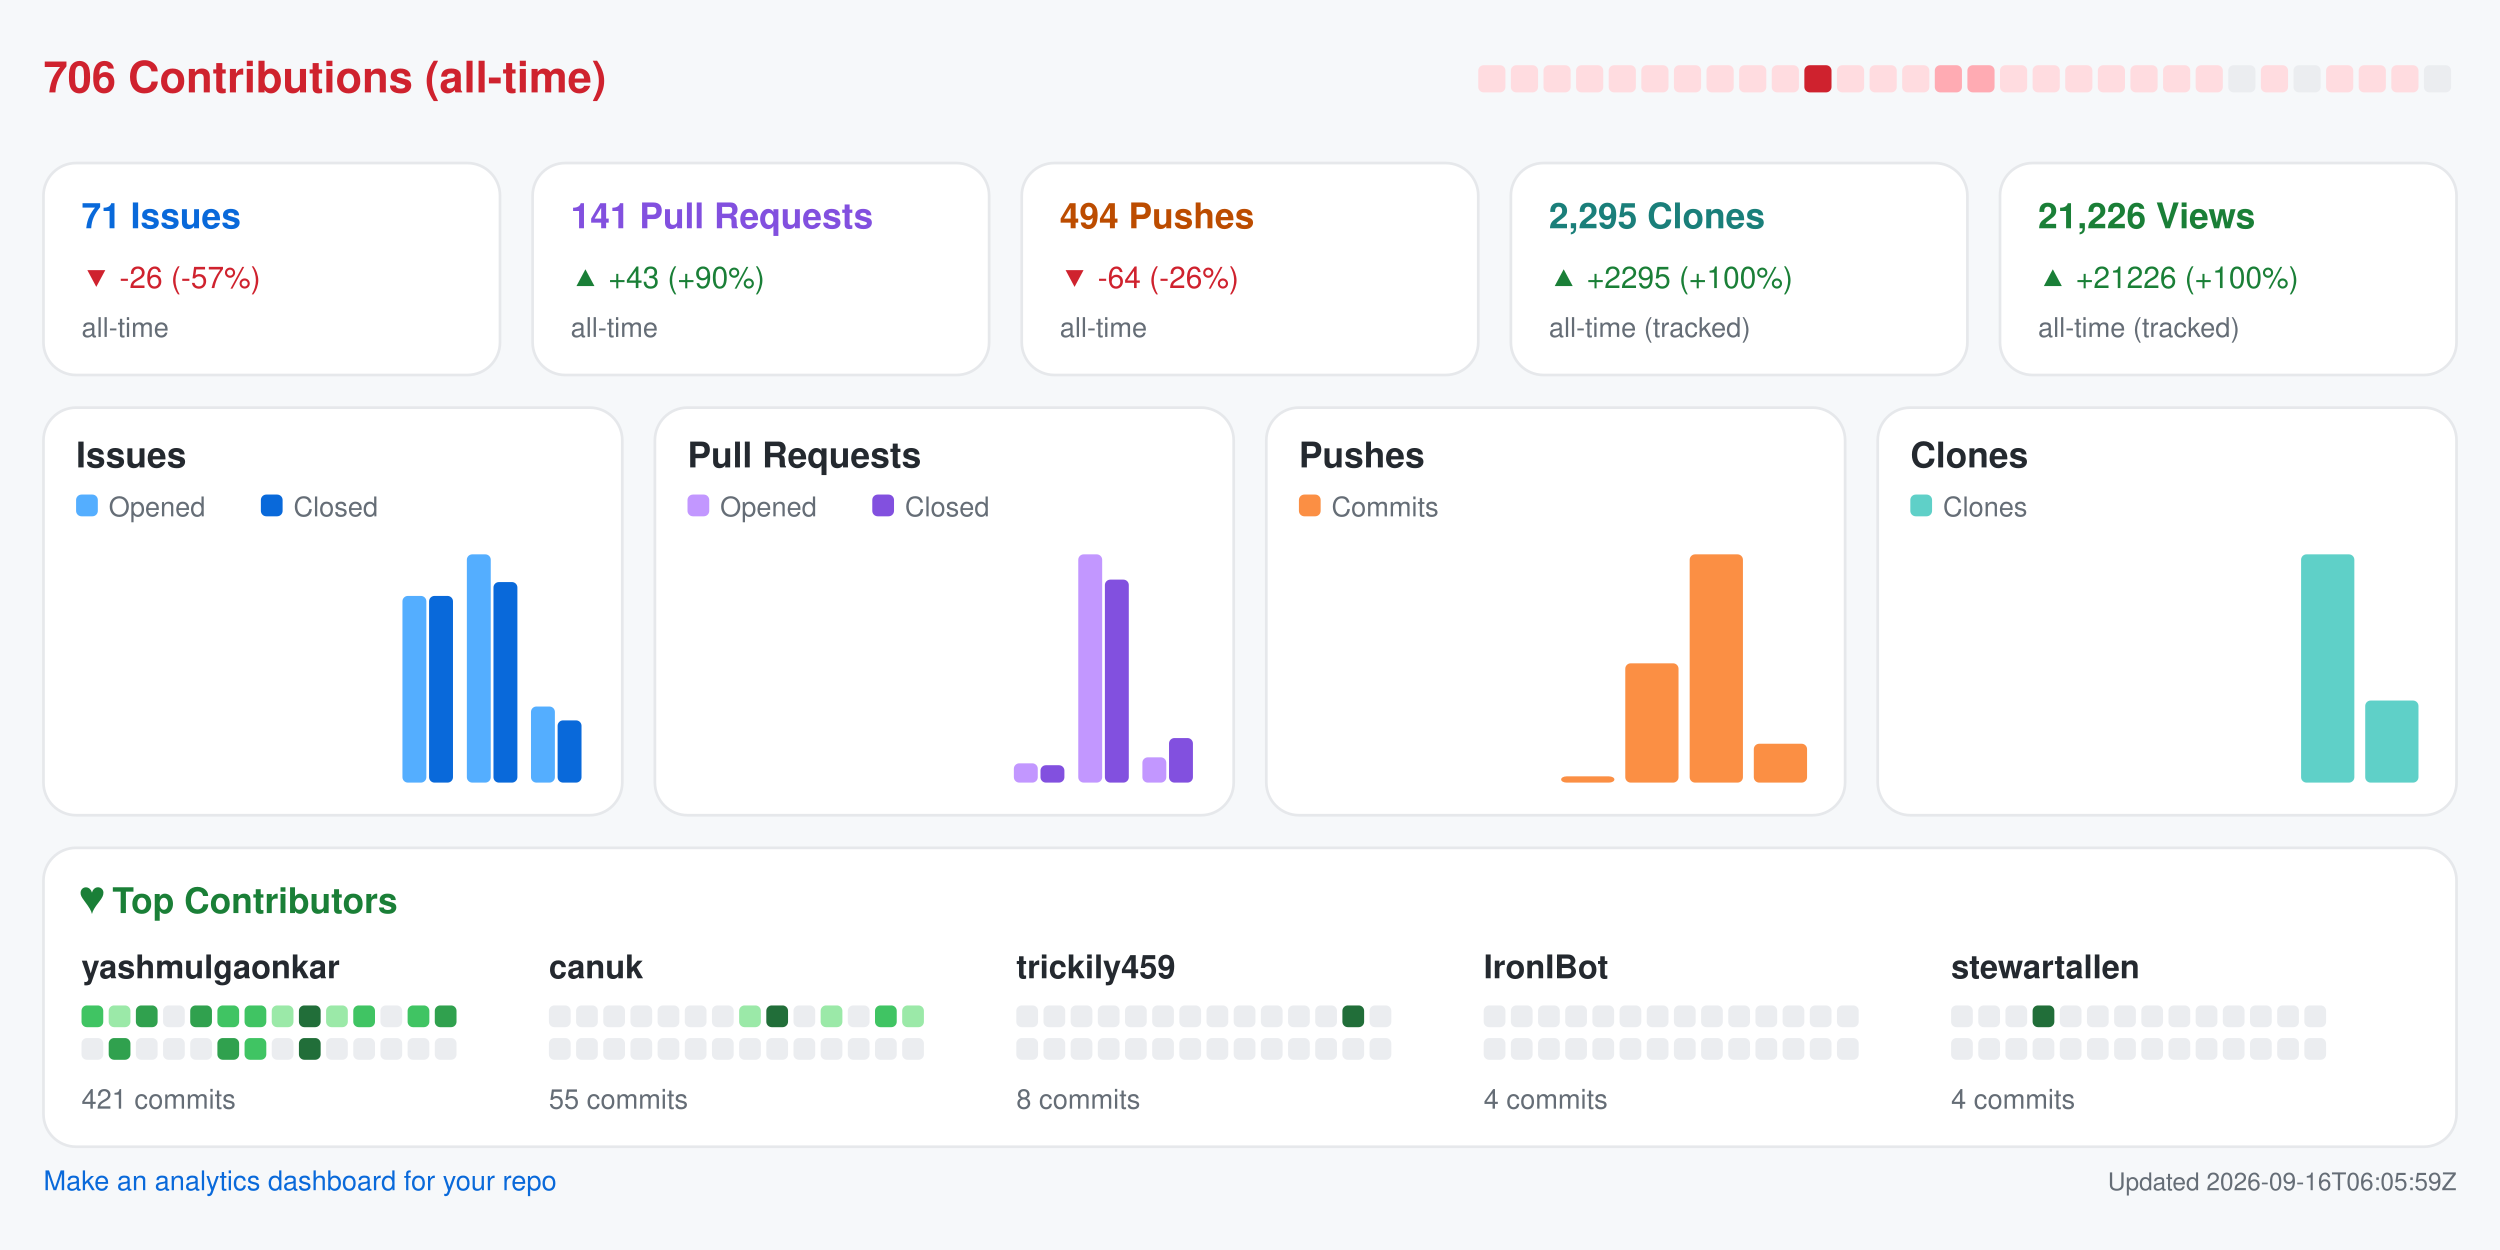
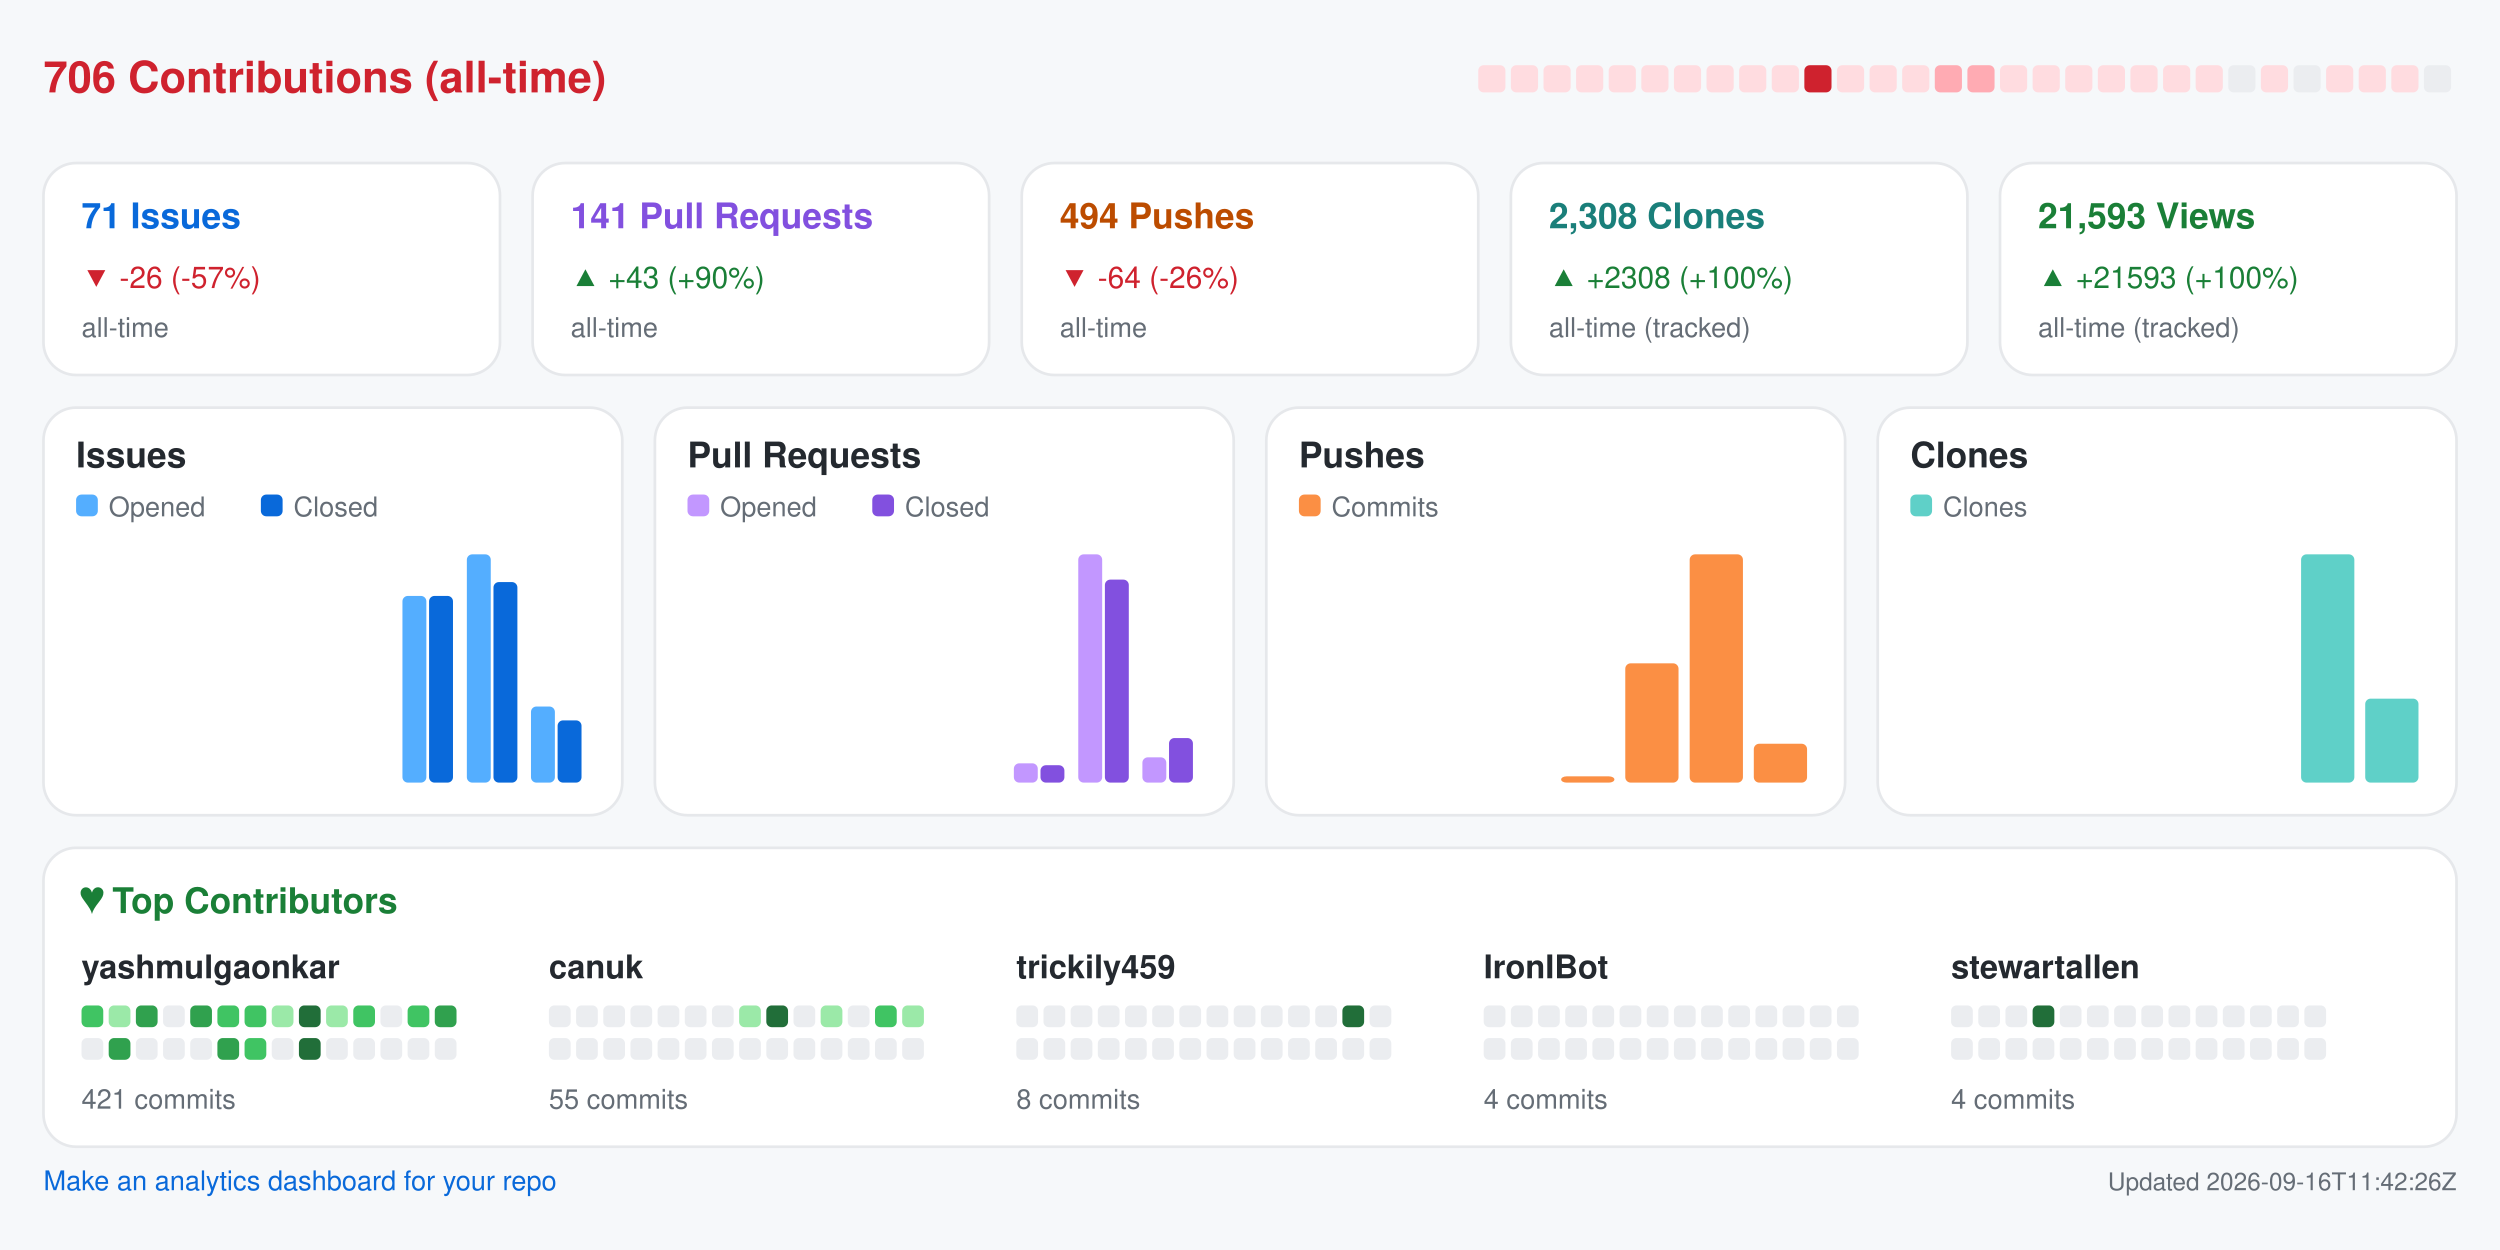
<svg xmlns="http://www.w3.org/2000/svg" width="920" height="460" viewBox="0 0 920 460" role="img" aria-label="Repository analytics for yashmulgaonkar/FlightScnr_Pi">
  <rect x="0.0" y="0.0" width="920.0" height="460.0" rx="0" fill="#f6f8fa" />
  <text x="16.0" y="34.0" fill="#cf222e" font-size="16" font-family="-apple-system,BlinkMacSystemFont,Segoe UI,Helvetica,Arial,sans-serif" font-weight="600" text-anchor="start">706 Contributions (all-time)</text>
  <rect x="544.0" y="24.0" width="10.0" height="10.0" rx="2" fill="#ffdce0" />
  <rect x="556.0" y="24.0" width="10.0" height="10.0" rx="2" fill="#ffdce0" />
  <rect x="568.0" y="24.0" width="10.0" height="10.0" rx="2" fill="#ffdce0" />
  <rect x="580.0" y="24.0" width="10.0" height="10.0" rx="2" fill="#ffdce0" />
  <rect x="592.0" y="24.0" width="10.0" height="10.0" rx="2" fill="#ffdce0" />
  <rect x="604.0" y="24.0" width="10.0" height="10.0" rx="2" fill="#ffdce0" />
  <rect x="616.0" y="24.0" width="10.0" height="10.0" rx="2" fill="#ffdce0" />
  <rect x="628.0" y="24.0" width="10.0" height="10.0" rx="2" fill="#ffdce0" />
  <rect x="640.0" y="24.0" width="10.0" height="10.0" rx="2" fill="#ffdce0" />
  <rect x="652.0" y="24.0" width="10.0" height="10.0" rx="2" fill="#ffdce0" />
  <rect x="664.0" y="24.0" width="10.0" height="10.0" rx="2" fill="#cf222e" />
  <rect x="676.0" y="24.0" width="10.0" height="10.0" rx="2" fill="#ffdce0" />
  <rect x="688.0" y="24.0" width="10.0" height="10.0" rx="2" fill="#ffdce0" />
  <rect x="700.0" y="24.0" width="10.0" height="10.0" rx="2" fill="#ffdce0" />
  <rect x="712.0" y="24.0" width="10.0" height="10.0" rx="2" fill="#ffabb3" />
  <rect x="724.0" y="24.0" width="10.0" height="10.0" rx="2" fill="#ffabb3" />
  <rect x="736.0" y="24.0" width="10.0" height="10.0" rx="2" fill="#ffdce0" />
  <rect x="748.0" y="24.0" width="10.0" height="10.0" rx="2" fill="#ffdce0" />
  <rect x="760.0" y="24.0" width="10.0" height="10.0" rx="2" fill="#ffdce0" />
  <rect x="772.0" y="24.0" width="10.0" height="10.0" rx="2" fill="#ffdce0" />
  <rect x="784.0" y="24.0" width="10.0" height="10.0" rx="2" fill="#ffdce0" />
  <rect x="796.0" y="24.0" width="10.0" height="10.0" rx="2" fill="#ffdce0" />
  <rect x="808.0" y="24.0" width="10.0" height="10.0" rx="2" fill="#ffdce0" />
  <rect x="820.0" y="24.0" width="10.0" height="10.0" rx="2" fill="#ebedf0" />
  <rect x="832.0" y="24.0" width="10.0" height="10.0" rx="2" fill="#ffdce0" />
  <rect x="844.0" y="24.0" width="10.0" height="10.0" rx="2" fill="#ebedf0" />
  <rect x="856.0" y="24.0" width="10.0" height="10.0" rx="2" fill="#ffdce0" />
  <rect x="868.0" y="24.0" width="10.0" height="10.0" rx="2" fill="#ffdce0" />
  <rect x="880.0" y="24.0" width="10.0" height="10.0" rx="2" fill="#ffdce0" />
  <rect x="892.0" y="24.0" width="10.0" height="10.0" rx="2" fill="#ebedf0" />
  <rect x="16.0" y="60.0" width="168.0" height="78.0" rx="12" fill="#ffffff" stroke="#e6e8eb" />
  <text x="30.0" y="84.0" fill="#0969da" font-size="13" font-family="-apple-system,BlinkMacSystemFont,Segoe UI,Helvetica,Arial,sans-serif" font-weight="600" text-anchor="start">71 Issues</text>
  <text x="30.0" y="106.0" fill="#cf222e" font-size="11" font-family="-apple-system,BlinkMacSystemFont,Segoe UI,Helvetica,Arial,sans-serif" font-weight="400" text-anchor="start">▼ -26 (-57%)</text>
  <text x="30.0" y="124.0" fill="#656d76" font-size="10" font-family="-apple-system,BlinkMacSystemFont,Segoe UI,Helvetica,Arial,sans-serif" font-weight="400" text-anchor="start">all-time</text>
  <rect x="196.0" y="60.0" width="168.0" height="78.0" rx="12" fill="#ffffff" stroke="#e6e8eb" />
  <text x="210.0" y="84.0" fill="#8250df" font-size="13" font-family="-apple-system,BlinkMacSystemFont,Segoe UI,Helvetica,Arial,sans-serif" font-weight="600" text-anchor="start">141 Pull Requests</text>
  <text x="210.0" y="106.0" fill="#1a7f37" font-size="11" font-family="-apple-system,BlinkMacSystemFont,Segoe UI,Helvetica,Arial,sans-serif" font-weight="400" text-anchor="start">▲ +43 (+90%)</text>
  <text x="210.0" y="124.0" fill="#656d76" font-size="10" font-family="-apple-system,BlinkMacSystemFont,Segoe UI,Helvetica,Arial,sans-serif" font-weight="400" text-anchor="start">all-time</text>
  <rect x="376.0" y="60.0" width="168.0" height="78.0" rx="12" fill="#ffffff" stroke="#e6e8eb" />
  <text x="390.0" y="84.0" fill="#bc4c00" font-size="13" font-family="-apple-system,BlinkMacSystemFont,Segoe UI,Helvetica,Arial,sans-serif" font-weight="600" text-anchor="start">494 Pushes</text>
  <text x="390.0" y="106.0" fill="#cf222e" font-size="11" font-family="-apple-system,BlinkMacSystemFont,Segoe UI,Helvetica,Arial,sans-serif" font-weight="400" text-anchor="start">▼ -64 (-26%)</text>
  <text x="390.0" y="124.0" fill="#656d76" font-size="10" font-family="-apple-system,BlinkMacSystemFont,Segoe UI,Helvetica,Arial,sans-serif" font-weight="400" text-anchor="start">all-time</text>
  <rect x="556.0" y="60.0" width="168.0" height="78.0" rx="12" fill="#ffffff" stroke="#e6e8eb" />
-   <text x="570.0" y="84.0" fill="#1a7f7a" font-size="13" font-family="-apple-system,BlinkMacSystemFont,Segoe UI,Helvetica,Arial,sans-serif" font-weight="600" text-anchor="start">2,295 Clones</text>
-   <text x="570.0" y="106.0" fill="#1a7f37" font-size="11" font-family="-apple-system,BlinkMacSystemFont,Segoe UI,Helvetica,Arial,sans-serif" font-weight="400" text-anchor="start">▲ +2295 (+100%)</text>
+   <text x="570.0" y="84.0" fill="#1a7f7a" font-size="13" font-family="-apple-system,BlinkMacSystemFont,Segoe UI,Helvetica,Arial,sans-serif" font-weight="600" text-anchor="start">2,308 Clones</text>
+   <text x="570.0" y="106.0" fill="#1a7f37" font-size="11" font-family="-apple-system,BlinkMacSystemFont,Segoe UI,Helvetica,Arial,sans-serif" font-weight="400" text-anchor="start">▲ +2308 (+100%)</text>
  <text x="570.0" y="124.0" fill="#656d76" font-size="10" font-family="-apple-system,BlinkMacSystemFont,Segoe UI,Helvetica,Arial,sans-serif" font-weight="400" text-anchor="start">all-time (tracked)</text>
  <rect x="736.0" y="60.0" width="168.0" height="78.0" rx="12" fill="#ffffff" stroke="#e6e8eb" />
-   <text x="750.0" y="84.0" fill="#1a7f37" font-size="13" font-family="-apple-system,BlinkMacSystemFont,Segoe UI,Helvetica,Arial,sans-serif" font-weight="600" text-anchor="start">21,226 Views</text>
-   <text x="750.0" y="106.0" fill="#1a7f37" font-size="11" font-family="-apple-system,BlinkMacSystemFont,Segoe UI,Helvetica,Arial,sans-serif" font-weight="400" text-anchor="start">▲ +21226 (+100%)</text>
+   <text x="750.0" y="84.0" fill="#1a7f37" font-size="13" font-family="-apple-system,BlinkMacSystemFont,Segoe UI,Helvetica,Arial,sans-serif" font-weight="600" text-anchor="start">21,593 Views</text>
+   <text x="750.0" y="106.0" fill="#1a7f37" font-size="11" font-family="-apple-system,BlinkMacSystemFont,Segoe UI,Helvetica,Arial,sans-serif" font-weight="400" text-anchor="start">▲ +21593 (+100%)</text>
  <text x="750.0" y="124.0" fill="#656d76" font-size="10" font-family="-apple-system,BlinkMacSystemFont,Segoe UI,Helvetica,Arial,sans-serif" font-weight="400" text-anchor="start">all-time (tracked)</text>
  <rect x="16.0" y="150.0" width="213.0" height="150.0" rx="12" fill="#ffffff" stroke="#e6e8eb" />
  <text x="28.0" y="172.0" fill="#24292f" font-size="13" font-family="-apple-system,BlinkMacSystemFont,Segoe UI,Helvetica,Arial,sans-serif" font-weight="600" text-anchor="start">Issues</text>
  <rect x="28.0" y="182.0" width="8.0" height="8.0" rx="2" fill="#54aeff" />
  <text x="40.0" y="190.0" fill="#656d76" font-size="10" font-family="-apple-system,BlinkMacSystemFont,Segoe UI,Helvetica,Arial,sans-serif" font-weight="400" text-anchor="start">Opened</text>
  <rect x="96.0" y="182.0" width="8.0" height="8.0" rx="2" fill="#0969da" />
  <text x="108.0" y="190.0" fill="#656d76" font-size="10" font-family="-apple-system,BlinkMacSystemFont,Segoe UI,Helvetica,Arial,sans-serif" font-weight="400" text-anchor="start">Closed</text>
  <rect x="30.0" y="288.0" width="8.8" height="0.0" rx="2" fill="#54aeff" />
  <rect x="39.8" y="288.0" width="8.8" height="0.0" rx="2" fill="#0969da" />
  <rect x="53.6" y="288.0" width="8.8" height="0.0" rx="2" fill="#54aeff" />
  <rect x="63.4" y="288.0" width="8.8" height="0.0" rx="2" fill="#0969da" />
  <rect x="77.2" y="288.0" width="8.8" height="0.0" rx="2" fill="#54aeff" />
  <rect x="87.1" y="288.0" width="8.8" height="0.0" rx="2" fill="#0969da" />
  <rect x="100.9" y="288.0" width="8.8" height="0.0" rx="2" fill="#54aeff" />
  <rect x="110.7" y="288.0" width="8.8" height="0.0" rx="2" fill="#0969da" />
  <rect x="124.5" y="288.0" width="8.8" height="0.0" rx="2" fill="#54aeff" />
  <rect x="134.3" y="288.0" width="8.8" height="0.0" rx="2" fill="#0969da" />
  <rect x="148.1" y="219.3" width="8.8" height="68.7" rx="2" fill="#54aeff" />
  <rect x="157.9" y="219.3" width="8.8" height="68.7" rx="2" fill="#0969da" />
  <rect x="171.8" y="204.0" width="8.8" height="84.0" rx="2" fill="#54aeff" />
  <rect x="181.6" y="214.2" width="8.8" height="73.8" rx="2" fill="#0969da" />
  <rect x="195.4" y="260.0" width="8.8" height="28.0" rx="2" fill="#54aeff" />
  <rect x="205.2" y="265.1" width="8.8" height="22.9" rx="2" fill="#0969da" />
  <rect x="241.0" y="150.0" width="213.0" height="150.0" rx="12" fill="#ffffff" stroke="#e6e8eb" />
  <text x="253.0" y="172.0" fill="#24292f" font-size="13" font-family="-apple-system,BlinkMacSystemFont,Segoe UI,Helvetica,Arial,sans-serif" font-weight="600" text-anchor="start">Pull Requests</text>
  <rect x="253.0" y="182.0" width="8.0" height="8.0" rx="2" fill="#c297ff" />
  <text x="265.0" y="190.0" fill="#656d76" font-size="10" font-family="-apple-system,BlinkMacSystemFont,Segoe UI,Helvetica,Arial,sans-serif" font-weight="400" text-anchor="start">Opened</text>
  <rect x="321.0" y="182.0" width="8.0" height="8.0" rx="2" fill="#8250df" />
  <text x="333.0" y="190.0" fill="#656d76" font-size="10" font-family="-apple-system,BlinkMacSystemFont,Segoe UI,Helvetica,Arial,sans-serif" font-weight="400" text-anchor="start">Closed</text>
  <rect x="255.0" y="288.0" width="8.8" height="0.0" rx="2" fill="#c297ff" />
  <rect x="264.8" y="288.0" width="8.8" height="0.0" rx="2" fill="#8250df" />
  <rect x="278.6" y="288.0" width="8.8" height="0.0" rx="2" fill="#c297ff" />
  <rect x="288.4" y="288.0" width="8.8" height="0.0" rx="2" fill="#8250df" />
  <rect x="302.2" y="288.0" width="8.8" height="0.0" rx="2" fill="#c297ff" />
  <rect x="312.1" y="288.0" width="8.8" height="0.0" rx="2" fill="#8250df" />
  <rect x="325.9" y="288.0" width="8.8" height="0.0" rx="2" fill="#c297ff" />
  <rect x="335.7" y="288.0" width="8.8" height="0.0" rx="2" fill="#8250df" />
  <rect x="349.5" y="288.0" width="8.8" height="0.0" rx="2" fill="#c297ff" />
  <rect x="359.3" y="288.0" width="8.8" height="0.0" rx="2" fill="#8250df" />
  <rect x="373.1" y="280.9" width="8.8" height="7.1" rx="2" fill="#c297ff" />
  <rect x="382.9" y="281.6" width="8.8" height="6.4" rx="2" fill="#8250df" />
  <rect x="396.8" y="204.0" width="8.8" height="84.0" rx="2" fill="#c297ff" />
  <rect x="406.6" y="213.3" width="8.8" height="74.7" rx="2" fill="#8250df" />
  <rect x="420.4" y="278.7" width="8.8" height="9.3" rx="2" fill="#c297ff" />
  <rect x="430.2" y="271.6" width="8.8" height="16.4" rx="2" fill="#8250df" />
  <rect x="466.0" y="150.0" width="213.0" height="150.0" rx="12" fill="#ffffff" stroke="#e6e8eb" />
  <text x="478.0" y="172.0" fill="#24292f" font-size="13" font-family="-apple-system,BlinkMacSystemFont,Segoe UI,Helvetica,Arial,sans-serif" font-weight="600" text-anchor="start">Pushes</text>
  <rect x="478.0" y="182.0" width="8.0" height="8.0" rx="2" fill="#fb8f44" />
  <text x="490.0" y="190.0" fill="#656d76" font-size="10" font-family="-apple-system,BlinkMacSystemFont,Segoe UI,Helvetica,Arial,sans-serif" font-weight="400" text-anchor="start">Commits</text>
  <rect x="480.0" y="288.0" width="19.6" height="0.0" rx="2" fill="#fb8f44" />
  <rect x="503.6" y="288.0" width="19.6" height="0.0" rx="2" fill="#fb8f44" />
  <rect x="527.2" y="288.0" width="19.6" height="0.0" rx="2" fill="#fb8f44" />
  <rect x="550.9" y="288.0" width="19.6" height="0.0" rx="2" fill="#fb8f44" />
  <rect x="574.5" y="285.7" width="19.6" height="2.3" rx="2" fill="#fb8f44" />
  <rect x="598.1" y="244.1" width="19.6" height="43.9" rx="2" fill="#fb8f44" />
  <rect x="621.8" y="204.0" width="19.6" height="84.0" rx="2" fill="#fb8f44" />
  <rect x="645.4" y="273.7" width="19.6" height="14.3" rx="2" fill="#fb8f44" />
  <rect x="691.0" y="150.0" width="213.0" height="150.0" rx="12" fill="#ffffff" stroke="#e6e8eb" />
  <text x="703.0" y="172.0" fill="#24292f" font-size="13" font-family="-apple-system,BlinkMacSystemFont,Segoe UI,Helvetica,Arial,sans-serif" font-weight="600" text-anchor="start">Clones</text>
  <rect x="703.0" y="182.0" width="8.0" height="8.0" rx="2" fill="#5fd0c8" />
  <text x="715.0" y="190.0" fill="#656d76" font-size="10" font-family="-apple-system,BlinkMacSystemFont,Segoe UI,Helvetica,Arial,sans-serif" font-weight="400" text-anchor="start">Clones</text>
  <rect x="705.0" y="288.0" width="19.6" height="0.0" rx="2" fill="#5fd0c8" />
  <rect x="728.6" y="288.0" width="19.6" height="0.0" rx="2" fill="#5fd0c8" />
  <rect x="752.2" y="288.0" width="19.6" height="0.0" rx="2" fill="#5fd0c8" />
  <rect x="775.9" y="288.0" width="19.6" height="0.0" rx="2" fill="#5fd0c8" />
  <rect x="799.5" y="288.0" width="19.6" height="0.0" rx="2" fill="#5fd0c8" />
  <rect x="823.1" y="288.0" width="19.6" height="0.0" rx="2" fill="#5fd0c8" />
  <rect x="846.8" y="204.0" width="19.6" height="84.0" rx="2" fill="#5fd0c8" />
-   <rect x="870.4" y="257.8" width="19.6" height="30.2" rx="2" fill="#5fd0c8" />
+   <rect x="870.4" y="257.1" width="19.6" height="30.9" rx="2" fill="#5fd0c8" />
  <rect x="16.0" y="312.0" width="888.0" height="110.0" rx="12" fill="#ffffff" stroke="#e6e8eb" />
  <text x="30.0" y="336.0" fill="#1a7f37" font-size="13" font-family="-apple-system,BlinkMacSystemFont,Segoe UI,Helvetica,Arial,sans-serif" font-weight="600" text-anchor="start">♥  Top Contributors</text>
  <text x="30.0" y="360.0" fill="#24292f" font-size="12" font-family="-apple-system,BlinkMacSystemFont,Segoe UI,Helvetica,Arial,sans-serif" font-weight="600" text-anchor="start">yashmulgaonkar</text>
  <rect x="30.0" y="370.0" width="8.0" height="8.0" rx="2" fill="#40c463" />
  <rect x="40.0" y="370.0" width="8.0" height="8.0" rx="2" fill="#9be9a8" />
  <rect x="50.0" y="370.0" width="8.0" height="8.0" rx="2" fill="#30a14e" />
  <rect x="60.0" y="370.0" width="8.0" height="8.0" rx="2" fill="#ebedf0" />
  <rect x="70.0" y="370.0" width="8.0" height="8.0" rx="2" fill="#30a14e" />
  <rect x="80.0" y="370.0" width="8.0" height="8.0" rx="2" fill="#40c463" />
  <rect x="90.0" y="370.0" width="8.0" height="8.0" rx="2" fill="#40c463" />
  <rect x="100.0" y="370.0" width="8.0" height="8.0" rx="2" fill="#9be9a8" />
  <rect x="110.0" y="370.0" width="8.0" height="8.0" rx="2" fill="#216e39" />
  <rect x="120.0" y="370.0" width="8.0" height="8.0" rx="2" fill="#9be9a8" />
  <rect x="130.0" y="370.0" width="8.0" height="8.0" rx="2" fill="#40c463" />
  <rect x="140.0" y="370.0" width="8.0" height="8.0" rx="2" fill="#ebedf0" />
  <rect x="150.0" y="370.0" width="8.0" height="8.0" rx="2" fill="#40c463" />
  <rect x="160.0" y="370.0" width="8.0" height="8.0" rx="2" fill="#30a14e" />
  <rect x="30.0" y="382.0" width="8.0" height="8.0" rx="2" fill="#ebedf0" />
  <rect x="40.0" y="382.0" width="8.0" height="8.0" rx="2" fill="#30a14e" />
  <rect x="50.0" y="382.0" width="8.0" height="8.0" rx="2" fill="#ebedf0" />
  <rect x="60.0" y="382.0" width="8.0" height="8.0" rx="2" fill="#ebedf0" />
  <rect x="70.0" y="382.0" width="8.0" height="8.0" rx="2" fill="#ebedf0" />
  <rect x="80.0" y="382.0" width="8.0" height="8.0" rx="2" fill="#30a14e" />
  <rect x="90.0" y="382.0" width="8.0" height="8.0" rx="2" fill="#40c463" />
  <rect x="100.0" y="382.0" width="8.0" height="8.0" rx="2" fill="#ebedf0" />
  <rect x="110.0" y="382.0" width="8.0" height="8.0" rx="2" fill="#216e39" />
  <rect x="120.0" y="382.0" width="8.0" height="8.0" rx="2" fill="#ebedf0" />
  <rect x="130.0" y="382.0" width="8.0" height="8.0" rx="2" fill="#ebedf0" />
  <rect x="140.0" y="382.0" width="8.0" height="8.0" rx="2" fill="#ebedf0" />
  <rect x="150.0" y="382.0" width="8.0" height="8.0" rx="2" fill="#ebedf0" />
  <rect x="160.0" y="382.0" width="8.0" height="8.0" rx="2" fill="#ebedf0" />
  <text x="30.0" y="408.0" fill="#656d76" font-size="10" font-family="-apple-system,BlinkMacSystemFont,Segoe UI,Helvetica,Arial,sans-serif" font-weight="400" text-anchor="start">421 commits</text>
  <text x="202.0" y="360.0" fill="#24292f" font-size="12" font-family="-apple-system,BlinkMacSystemFont,Segoe UI,Helvetica,Arial,sans-serif" font-weight="600" text-anchor="start">canuk</text>
  <rect x="202.0" y="370.0" width="8.0" height="8.0" rx="2" fill="#ebedf0" />
  <rect x="212.0" y="370.0" width="8.0" height="8.0" rx="2" fill="#ebedf0" />
  <rect x="222.0" y="370.0" width="8.0" height="8.0" rx="2" fill="#ebedf0" />
  <rect x="232.0" y="370.0" width="8.0" height="8.0" rx="2" fill="#ebedf0" />
  <rect x="242.0" y="370.0" width="8.0" height="8.0" rx="2" fill="#ebedf0" />
  <rect x="252.0" y="370.0" width="8.0" height="8.0" rx="2" fill="#ebedf0" />
  <rect x="262.0" y="370.0" width="8.0" height="8.0" rx="2" fill="#ebedf0" />
  <rect x="272.0" y="370.0" width="8.0" height="8.0" rx="2" fill="#9be9a8" />
  <rect x="282.0" y="370.0" width="8.0" height="8.0" rx="2" fill="#216e39" />
  <rect x="292.0" y="370.0" width="8.0" height="8.0" rx="2" fill="#ebedf0" />
  <rect x="302.0" y="370.0" width="8.0" height="8.0" rx="2" fill="#9be9a8" />
  <rect x="312.0" y="370.0" width="8.0" height="8.0" rx="2" fill="#ebedf0" />
  <rect x="322.0" y="370.0" width="8.0" height="8.0" rx="2" fill="#40c463" />
  <rect x="332.0" y="370.0" width="8.0" height="8.0" rx="2" fill="#9be9a8" />
  <rect x="202.0" y="382.0" width="8.0" height="8.0" rx="2" fill="#ebedf0" />
  <rect x="212.0" y="382.0" width="8.0" height="8.0" rx="2" fill="#ebedf0" />
  <rect x="222.0" y="382.0" width="8.0" height="8.0" rx="2" fill="#ebedf0" />
  <rect x="232.0" y="382.0" width="8.0" height="8.0" rx="2" fill="#ebedf0" />
  <rect x="242.0" y="382.0" width="8.0" height="8.0" rx="2" fill="#ebedf0" />
  <rect x="252.0" y="382.0" width="8.0" height="8.0" rx="2" fill="#ebedf0" />
  <rect x="262.0" y="382.0" width="8.0" height="8.0" rx="2" fill="#ebedf0" />
  <rect x="272.0" y="382.0" width="8.0" height="8.0" rx="2" fill="#ebedf0" />
  <rect x="282.0" y="382.0" width="8.0" height="8.0" rx="2" fill="#ebedf0" />
  <rect x="292.0" y="382.0" width="8.0" height="8.0" rx="2" fill="#ebedf0" />
  <rect x="302.0" y="382.0" width="8.0" height="8.0" rx="2" fill="#ebedf0" />
  <rect x="312.0" y="382.0" width="8.0" height="8.0" rx="2" fill="#ebedf0" />
  <rect x="322.0" y="382.0" width="8.0" height="8.0" rx="2" fill="#ebedf0" />
  <rect x="332.0" y="382.0" width="8.0" height="8.0" rx="2" fill="#ebedf0" />
  <text x="202.0" y="408.0" fill="#656d76" font-size="10" font-family="-apple-system,BlinkMacSystemFont,Segoe UI,Helvetica,Arial,sans-serif" font-weight="400" text-anchor="start">55 commits</text>
  <text x="374.0" y="360.0" fill="#24292f" font-size="12" font-family="-apple-system,BlinkMacSystemFont,Segoe UI,Helvetica,Arial,sans-serif" font-weight="600" text-anchor="start">trickily459</text>
  <rect x="374.0" y="370.0" width="8.0" height="8.0" rx="2" fill="#ebedf0" />
  <rect x="384.0" y="370.0" width="8.0" height="8.0" rx="2" fill="#ebedf0" />
  <rect x="394.0" y="370.0" width="8.0" height="8.0" rx="2" fill="#ebedf0" />
  <rect x="404.0" y="370.0" width="8.0" height="8.0" rx="2" fill="#ebedf0" />
  <rect x="414.0" y="370.0" width="8.0" height="8.0" rx="2" fill="#ebedf0" />
  <rect x="424.0" y="370.0" width="8.0" height="8.0" rx="2" fill="#ebedf0" />
  <rect x="434.0" y="370.0" width="8.0" height="8.0" rx="2" fill="#ebedf0" />
  <rect x="444.0" y="370.0" width="8.0" height="8.0" rx="2" fill="#ebedf0" />
  <rect x="454.0" y="370.0" width="8.0" height="8.0" rx="2" fill="#ebedf0" />
  <rect x="464.0" y="370.0" width="8.0" height="8.0" rx="2" fill="#ebedf0" />
  <rect x="474.0" y="370.0" width="8.0" height="8.0" rx="2" fill="#ebedf0" />
  <rect x="484.0" y="370.0" width="8.0" height="8.0" rx="2" fill="#ebedf0" />
  <rect x="494.0" y="370.0" width="8.0" height="8.0" rx="2" fill="#216e39" />
  <rect x="504.0" y="370.0" width="8.0" height="8.0" rx="2" fill="#ebedf0" />
  <rect x="374.0" y="382.0" width="8.0" height="8.0" rx="2" fill="#ebedf0" />
  <rect x="384.0" y="382.0" width="8.0" height="8.0" rx="2" fill="#ebedf0" />
  <rect x="394.0" y="382.0" width="8.0" height="8.0" rx="2" fill="#ebedf0" />
  <rect x="404.0" y="382.0" width="8.0" height="8.0" rx="2" fill="#ebedf0" />
  <rect x="414.0" y="382.0" width="8.0" height="8.0" rx="2" fill="#ebedf0" />
  <rect x="424.0" y="382.0" width="8.0" height="8.0" rx="2" fill="#ebedf0" />
  <rect x="434.0" y="382.0" width="8.0" height="8.0" rx="2" fill="#ebedf0" />
  <rect x="444.0" y="382.0" width="8.0" height="8.0" rx="2" fill="#ebedf0" />
  <rect x="454.0" y="382.0" width="8.0" height="8.0" rx="2" fill="#ebedf0" />
  <rect x="464.0" y="382.0" width="8.0" height="8.0" rx="2" fill="#ebedf0" />
  <rect x="474.0" y="382.0" width="8.0" height="8.0" rx="2" fill="#ebedf0" />
  <rect x="484.0" y="382.0" width="8.0" height="8.0" rx="2" fill="#ebedf0" />
  <rect x="494.0" y="382.0" width="8.0" height="8.0" rx="2" fill="#ebedf0" />
  <rect x="504.0" y="382.0" width="8.0" height="8.0" rx="2" fill="#ebedf0" />
  <text x="374.0" y="408.0" fill="#656d76" font-size="10" font-family="-apple-system,BlinkMacSystemFont,Segoe UI,Helvetica,Arial,sans-serif" font-weight="400" text-anchor="start">8 commits</text>
  <text x="546.0" y="360.0" fill="#24292f" font-size="12" font-family="-apple-system,BlinkMacSystemFont,Segoe UI,Helvetica,Arial,sans-serif" font-weight="600" text-anchor="start">IronIBot</text>
  <rect x="546.0" y="370.0" width="8.0" height="8.0" rx="2" fill="#ebedf0" />
  <rect x="556.0" y="370.0" width="8.0" height="8.0" rx="2" fill="#ebedf0" />
  <rect x="566.0" y="370.0" width="8.0" height="8.0" rx="2" fill="#ebedf0" />
  <rect x="576.0" y="370.0" width="8.0" height="8.0" rx="2" fill="#ebedf0" />
  <rect x="586.0" y="370.0" width="8.0" height="8.0" rx="2" fill="#ebedf0" />
  <rect x="596.0" y="370.0" width="8.0" height="8.0" rx="2" fill="#ebedf0" />
  <rect x="606.0" y="370.0" width="8.0" height="8.0" rx="2" fill="#ebedf0" />
  <rect x="616.0" y="370.0" width="8.0" height="8.0" rx="2" fill="#ebedf0" />
  <rect x="626.0" y="370.0" width="8.0" height="8.0" rx="2" fill="#ebedf0" />
  <rect x="636.0" y="370.0" width="8.0" height="8.0" rx="2" fill="#ebedf0" />
  <rect x="646.0" y="370.0" width="8.0" height="8.0" rx="2" fill="#ebedf0" />
  <rect x="656.0" y="370.0" width="8.0" height="8.0" rx="2" fill="#ebedf0" />
  <rect x="666.0" y="370.0" width="8.0" height="8.0" rx="2" fill="#ebedf0" />
  <rect x="676.0" y="370.0" width="8.0" height="8.0" rx="2" fill="#ebedf0" />
  <rect x="546.0" y="382.0" width="8.0" height="8.0" rx="2" fill="#ebedf0" />
  <rect x="556.0" y="382.0" width="8.0" height="8.0" rx="2" fill="#ebedf0" />
  <rect x="566.0" y="382.0" width="8.0" height="8.0" rx="2" fill="#ebedf0" />
  <rect x="576.0" y="382.0" width="8.0" height="8.0" rx="2" fill="#ebedf0" />
  <rect x="586.0" y="382.0" width="8.0" height="8.0" rx="2" fill="#ebedf0" />
  <rect x="596.0" y="382.0" width="8.0" height="8.0" rx="2" fill="#ebedf0" />
  <rect x="606.0" y="382.0" width="8.0" height="8.0" rx="2" fill="#ebedf0" />
  <rect x="616.0" y="382.0" width="8.0" height="8.0" rx="2" fill="#ebedf0" />
  <rect x="626.0" y="382.0" width="8.0" height="8.0" rx="2" fill="#ebedf0" />
  <rect x="636.0" y="382.0" width="8.0" height="8.0" rx="2" fill="#ebedf0" />
  <rect x="646.0" y="382.0" width="8.0" height="8.0" rx="2" fill="#ebedf0" />
  <rect x="656.0" y="382.0" width="8.0" height="8.0" rx="2" fill="#ebedf0" />
  <rect x="666.0" y="382.0" width="8.0" height="8.0" rx="2" fill="#ebedf0" />
  <rect x="676.0" y="382.0" width="8.0" height="8.0" rx="2" fill="#ebedf0" />
  <text x="546.0" y="408.0" fill="#656d76" font-size="10" font-family="-apple-system,BlinkMacSystemFont,Segoe UI,Helvetica,Arial,sans-serif" font-weight="400" text-anchor="start">4 commits</text>
  <text x="718.0" y="360.0" fill="#24292f" font-size="12" font-family="-apple-system,BlinkMacSystemFont,Segoe UI,Helvetica,Arial,sans-serif" font-weight="600" text-anchor="start">stewartallen</text>
  <rect x="718.0" y="370.0" width="8.0" height="8.0" rx="2" fill="#ebedf0" />
  <rect x="728.0" y="370.0" width="8.0" height="8.0" rx="2" fill="#ebedf0" />
  <rect x="738.0" y="370.0" width="8.0" height="8.0" rx="2" fill="#ebedf0" />
  <rect x="748.0" y="370.0" width="8.0" height="8.0" rx="2" fill="#216e39" />
  <rect x="758.0" y="370.0" width="8.0" height="8.0" rx="2" fill="#ebedf0" />
  <rect x="768.0" y="370.0" width="8.0" height="8.0" rx="2" fill="#ebedf0" />
  <rect x="778.0" y="370.0" width="8.0" height="8.0" rx="2" fill="#ebedf0" />
  <rect x="788.0" y="370.0" width="8.0" height="8.0" rx="2" fill="#ebedf0" />
  <rect x="798.0" y="370.0" width="8.0" height="8.0" rx="2" fill="#ebedf0" />
  <rect x="808.0" y="370.0" width="8.0" height="8.0" rx="2" fill="#ebedf0" />
  <rect x="818.0" y="370.0" width="8.0" height="8.0" rx="2" fill="#ebedf0" />
  <rect x="828.0" y="370.0" width="8.0" height="8.0" rx="2" fill="#ebedf0" />
  <rect x="838.0" y="370.0" width="8.0" height="8.0" rx="2" fill="#ebedf0" />
  <rect x="848.0" y="370.0" width="8.0" height="8.0" rx="2" fill="#ebedf0" />
  <rect x="718.0" y="382.0" width="8.0" height="8.0" rx="2" fill="#ebedf0" />
  <rect x="728.0" y="382.0" width="8.0" height="8.0" rx="2" fill="#ebedf0" />
  <rect x="738.0" y="382.0" width="8.0" height="8.0" rx="2" fill="#ebedf0" />
  <rect x="748.0" y="382.0" width="8.0" height="8.0" rx="2" fill="#ebedf0" />
  <rect x="758.0" y="382.0" width="8.0" height="8.0" rx="2" fill="#ebedf0" />
  <rect x="768.0" y="382.0" width="8.0" height="8.0" rx="2" fill="#ebedf0" />
  <rect x="778.0" y="382.0" width="8.0" height="8.0" rx="2" fill="#ebedf0" />
  <rect x="788.0" y="382.0" width="8.0" height="8.0" rx="2" fill="#ebedf0" />
  <rect x="798.0" y="382.0" width="8.0" height="8.0" rx="2" fill="#ebedf0" />
  <rect x="808.0" y="382.0" width="8.0" height="8.0" rx="2" fill="#ebedf0" />
  <rect x="818.0" y="382.0" width="8.0" height="8.0" rx="2" fill="#ebedf0" />
  <rect x="828.0" y="382.0" width="8.0" height="8.0" rx="2" fill="#ebedf0" />
  <rect x="838.0" y="382.0" width="8.0" height="8.0" rx="2" fill="#ebedf0" />
  <rect x="848.0" y="382.0" width="8.0" height="8.0" rx="2" fill="#ebedf0" />
  <text x="718.0" y="408.0" fill="#656d76" font-size="10" font-family="-apple-system,BlinkMacSystemFont,Segoe UI,Helvetica,Arial,sans-serif" font-weight="400" text-anchor="start">4 commits</text>
  <a href="https://github.com/yashmulgaonkar/repo-analytics" target="_blank" rel="noopener noreferrer">
    <text x="16.0" y="438.0" fill="#0969da" font-size="10" font-family="-apple-system,BlinkMacSystemFont,Segoe UI,Helvetica,Arial,sans-serif" font-weight="400" text-anchor="start">Make an analytics dashboard for your repo</text>
  </a>
-   <text x="904.0" y="438.0" fill="#656d76" font-size="9" font-family="-apple-system,BlinkMacSystemFont,Segoe UI,Helvetica,Arial,sans-serif" font-weight="400" text-anchor="end">Updated 2026-09-16T06:05:59Z</text>
+   <text x="904.0" y="438.0" fill="#656d76" font-size="9" font-family="-apple-system,BlinkMacSystemFont,Segoe UI,Helvetica,Arial,sans-serif" font-weight="400" text-anchor="end">Updated 2026-09-16T11:42:26Z</text>
</svg>
